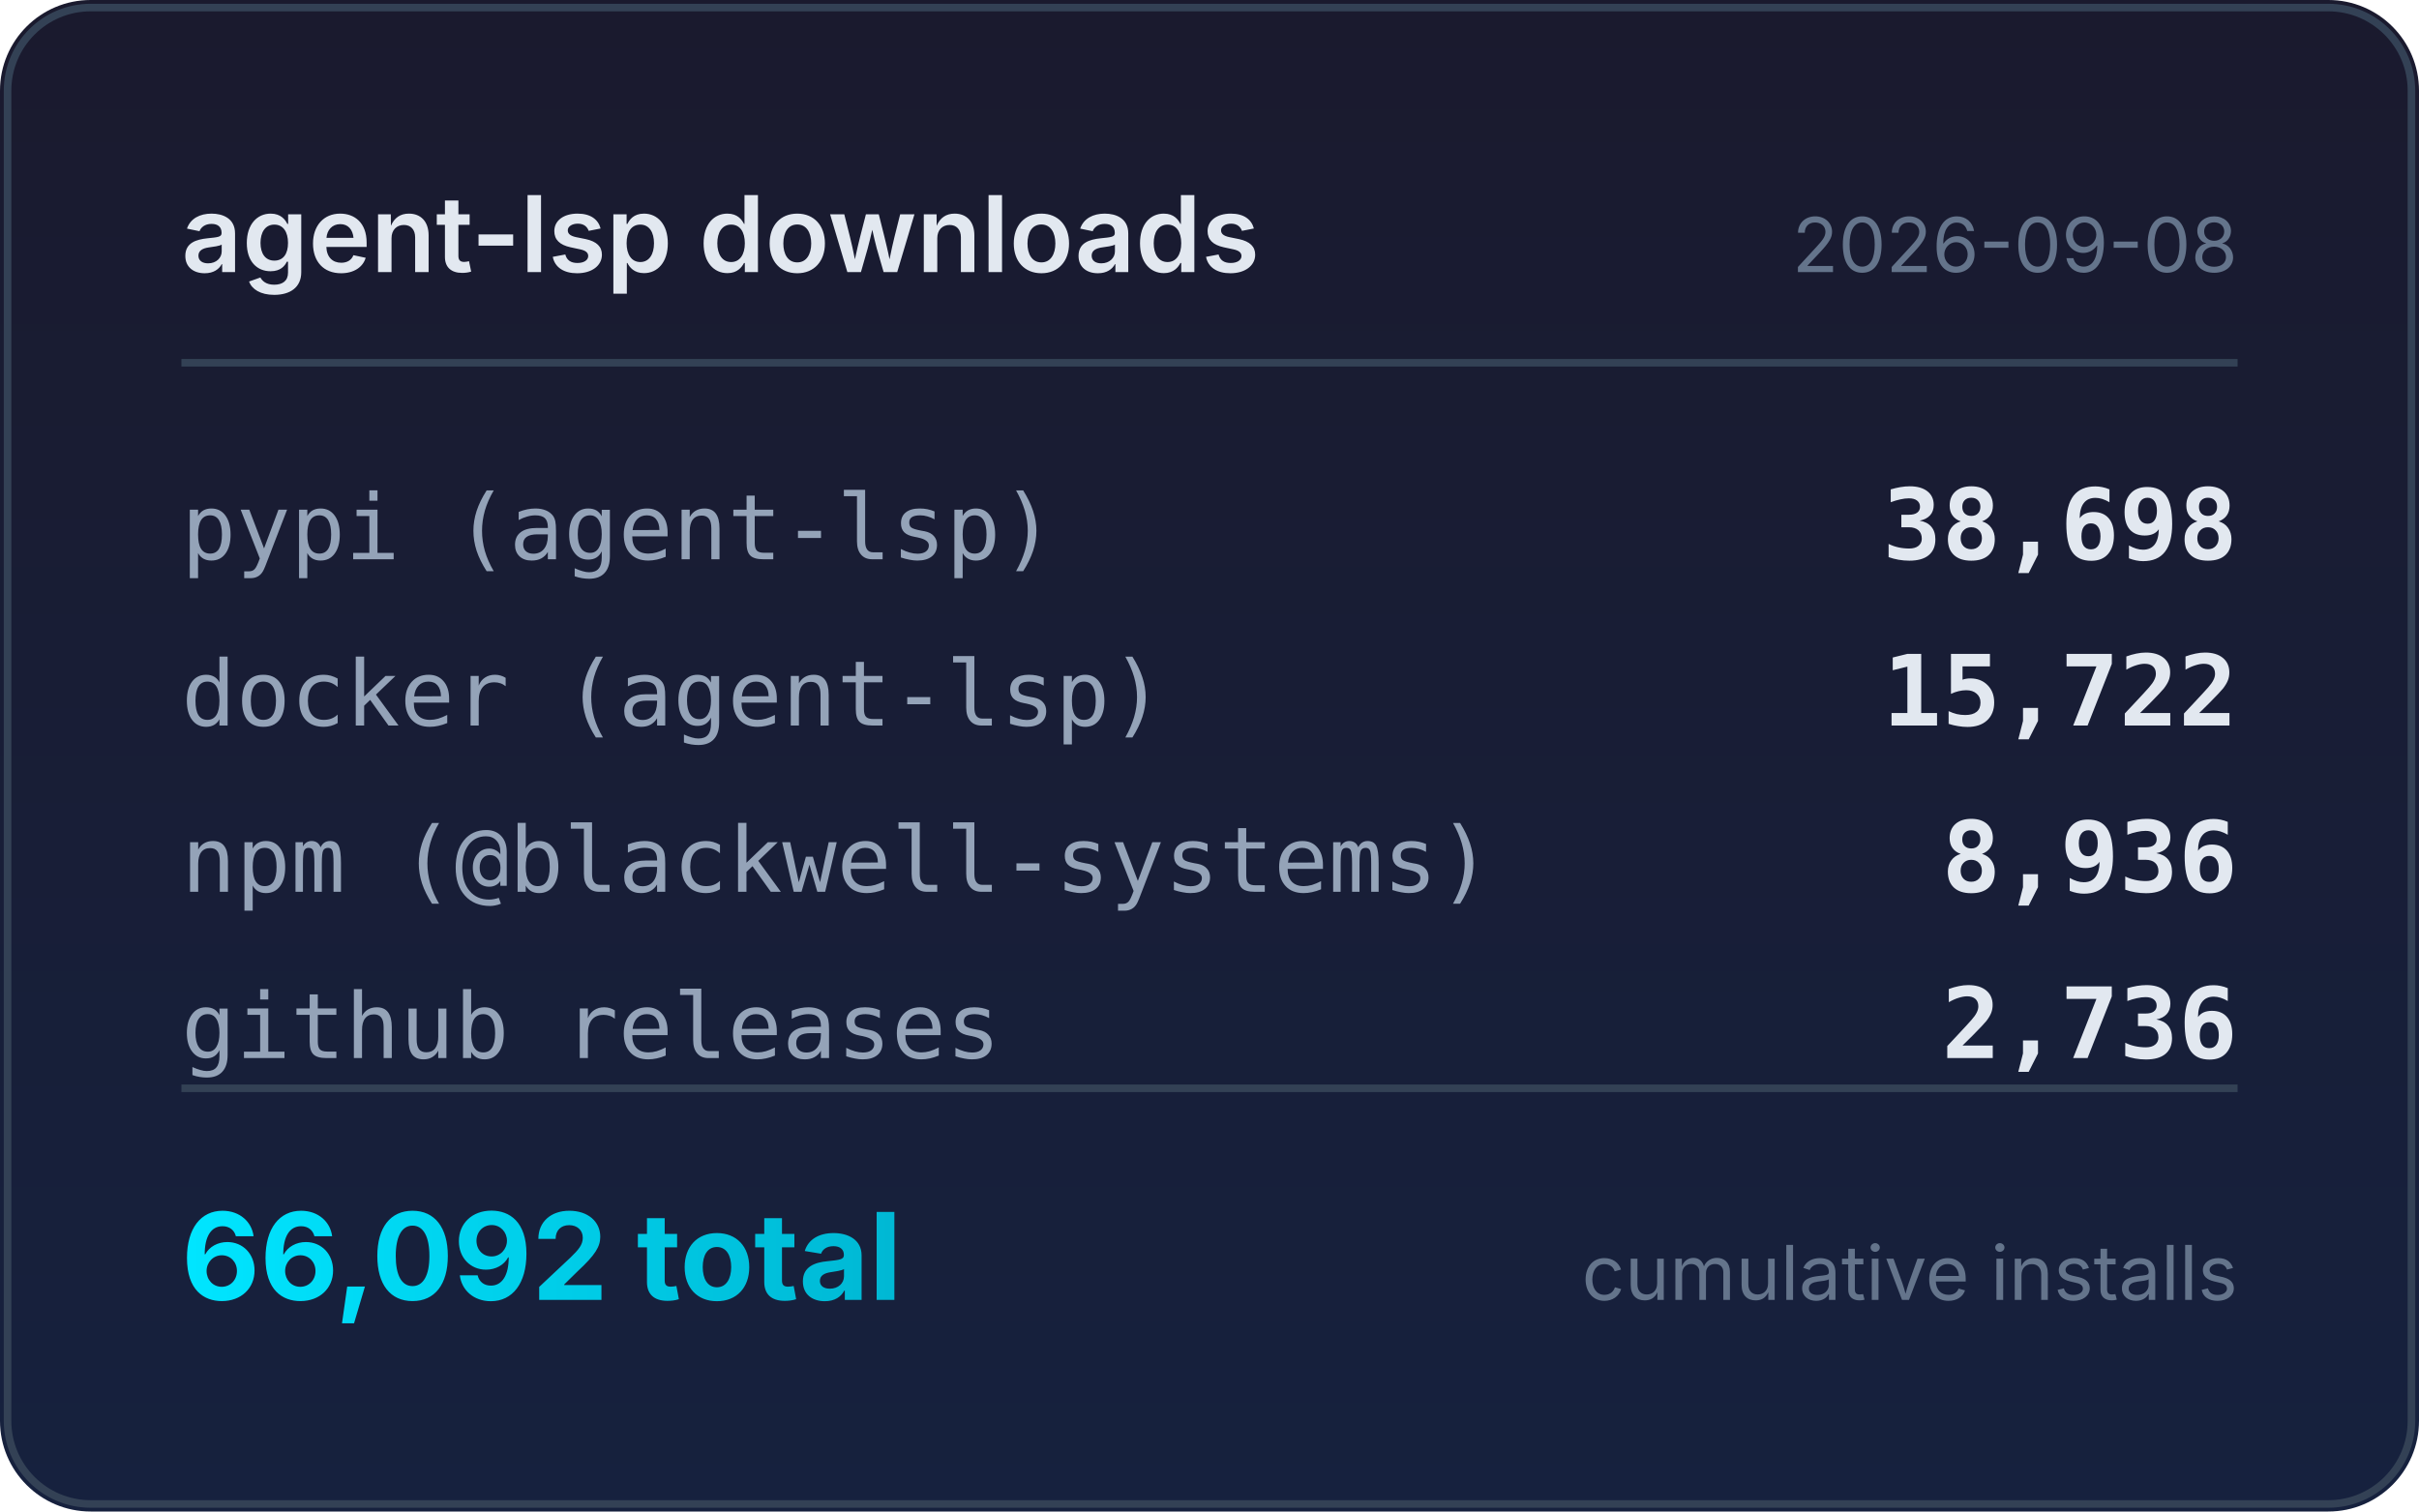
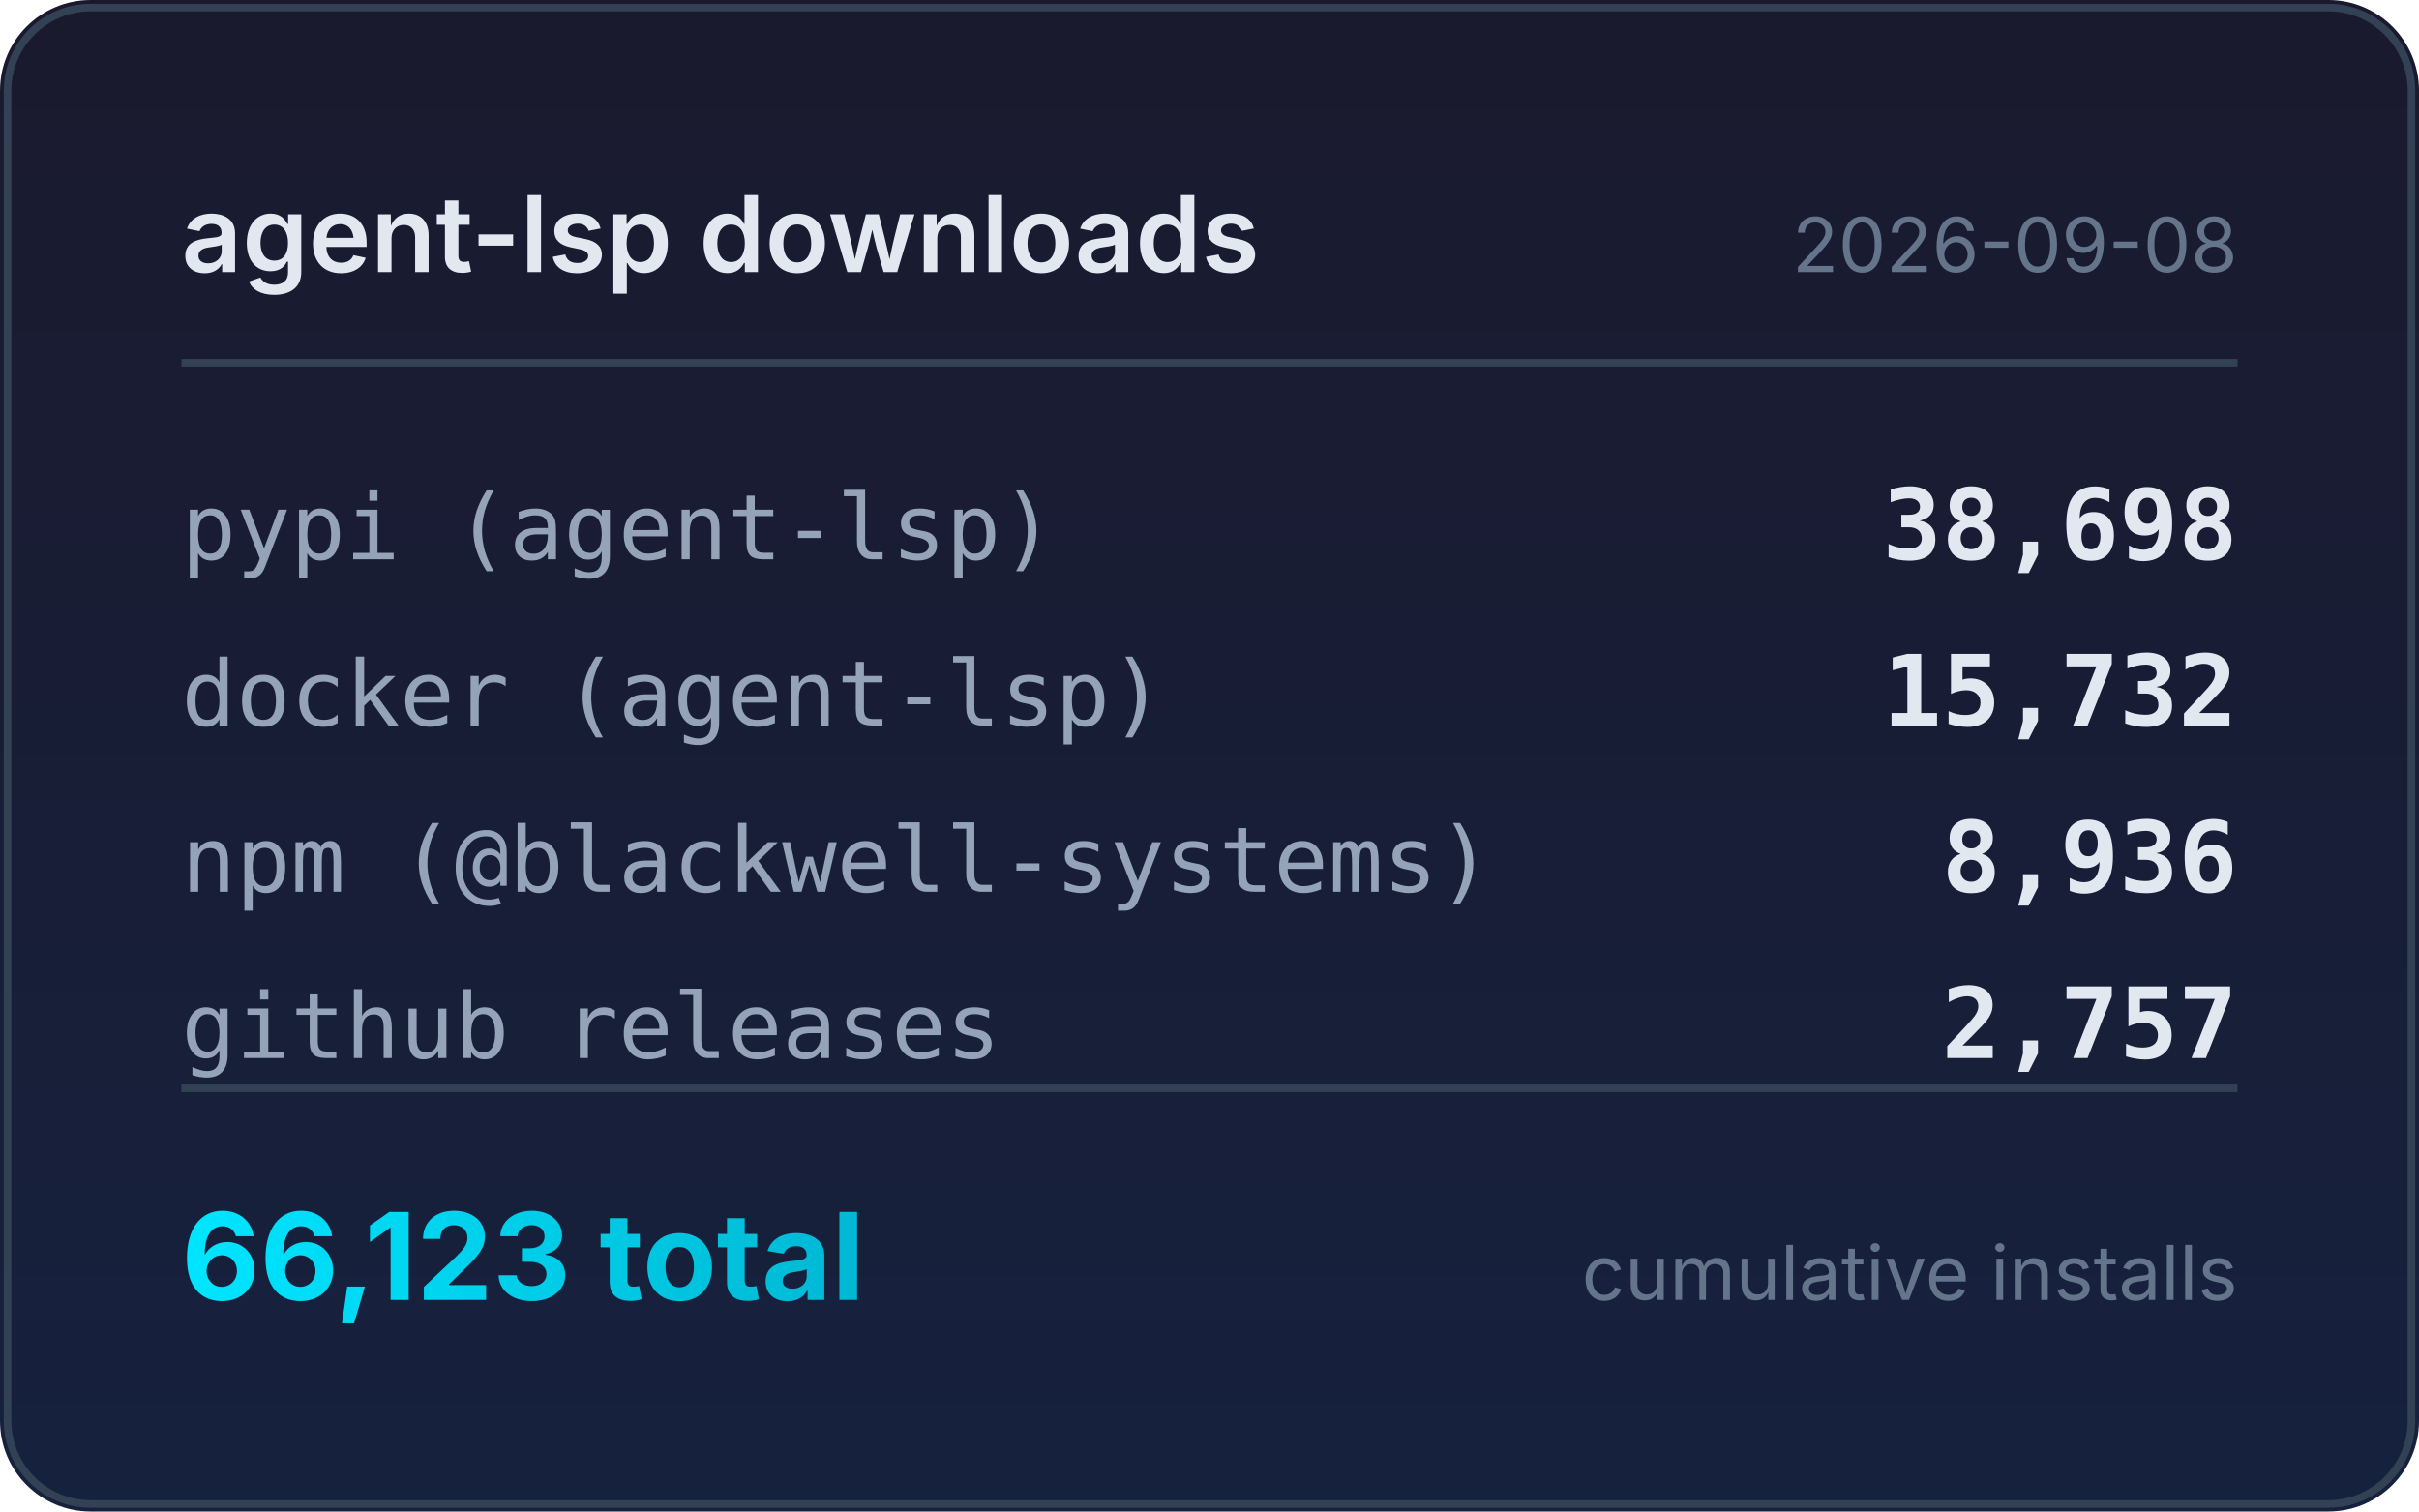
<svg xmlns="http://www.w3.org/2000/svg" width="320" height="200" viewBox="0 0 320 200">
  <defs>
    <linearGradient id="bg" x1="0" y1="0" x2="0" y2="1">
      <stop offset="0%" stop-color="#1a1a2e" />
      <stop offset="100%" stop-color="#16213e" />
    </linearGradient>
    <linearGradient id="accent" x1="0" y1="0" x2="1" y2="0">
      <stop offset="0%" stop-color="#00e5ff" />
      <stop offset="100%" stop-color="#00b8d4" />
    </linearGradient>
  </defs>
  <rect width="320" height="200" rx="12" fill="url(#bg)" />
  <rect x="1" y="1" width="318" height="198" rx="11" fill="none" stroke="#334155" stroke-width="1" />
  <text x="24" y="36" fill="#e2e8f0" font-family="system-ui,-apple-system,sans-serif" font-size="14" font-weight="600">agent-lsp downloads</text>
  <text x="296" y="36" fill="#64748b" font-family="system-ui,-apple-system,sans-serif" font-size="10" text-anchor="end">2026-09-08</text>
  <line x1="24" y1="48" x2="296" y2="48" stroke="#334155" stroke-width="1" />
  <text x="24" y="74" fill="#94a3b8" font-family="ui-monospace,monospace" font-size="12">pypi (agent-lsp)</text>
  <text x="296" y="74" fill="#e2e8f0" font-family="ui-monospace,monospace" font-size="13" font-weight="600" text-anchor="end">38,698</text>
  <text x="24" y="96" fill="#94a3b8" font-family="ui-monospace,monospace" font-size="12">docker (agent-lsp)</text>
-   <text x="296" y="96" fill="#e2e8f0" font-family="ui-monospace,monospace" font-size="13" font-weight="600" text-anchor="end">15,722</text>
+   <text x="296" y="96" fill="#e2e8f0" font-family="ui-monospace,monospace" font-size="13" font-weight="600" text-anchor="end">15,732</text>
  <text x="24" y="118" fill="#94a3b8" font-family="ui-monospace,monospace" font-size="12">npm (@blackwell-systems)</text>
  <text x="296" y="118" fill="#e2e8f0" font-family="ui-monospace,monospace" font-size="13" font-weight="600" text-anchor="end">8,936</text>
  <text x="24" y="140" fill="#94a3b8" font-family="ui-monospace,monospace" font-size="12">github releases</text>
-   <text x="296" y="140" fill="#e2e8f0" font-family="ui-monospace,monospace" font-size="13" font-weight="600" text-anchor="end">2,736</text>
+   <text x="296" y="140" fill="#e2e8f0" font-family="ui-monospace,monospace" font-size="13" font-weight="600" text-anchor="end">2,757</text>
  <line x1="24" y1="144" x2="296" y2="144" stroke="#334155" stroke-width="1" />
-   <text x="24" y="172" fill="url(#accent)" font-family="system-ui,-apple-system,sans-serif" font-size="16" font-weight="700">66,092 total</text>
+   <text x="24" y="172" fill="url(#accent)" font-family="system-ui,-apple-system,sans-serif" font-size="16" font-weight="700">66,123 total</text>
  <text x="296" y="172" fill="#64748b" font-family="system-ui,-apple-system,sans-serif" font-size="10" text-anchor="end">cumulative installs</text>
</svg>
